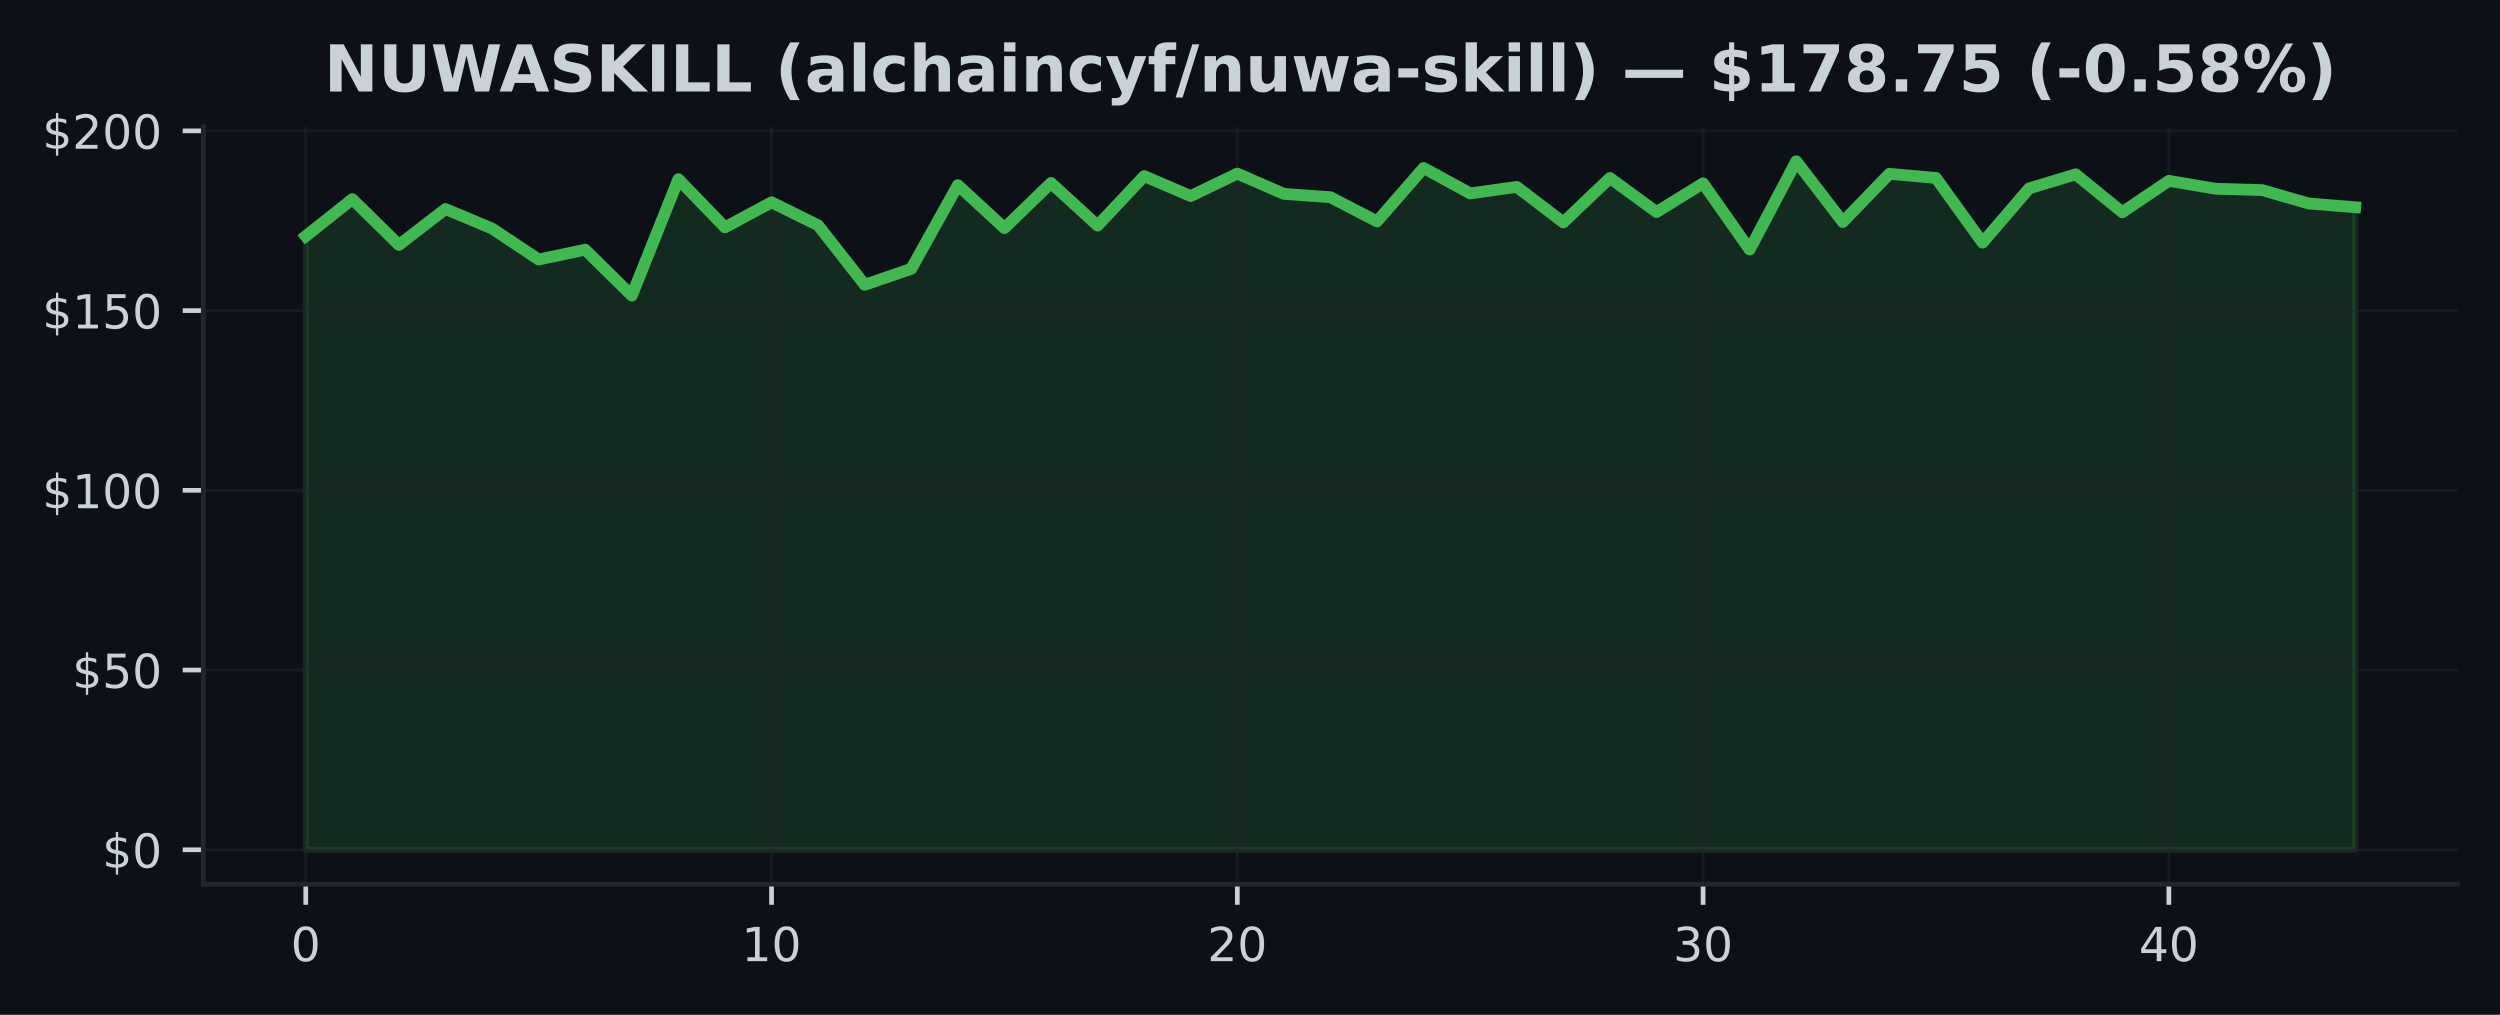
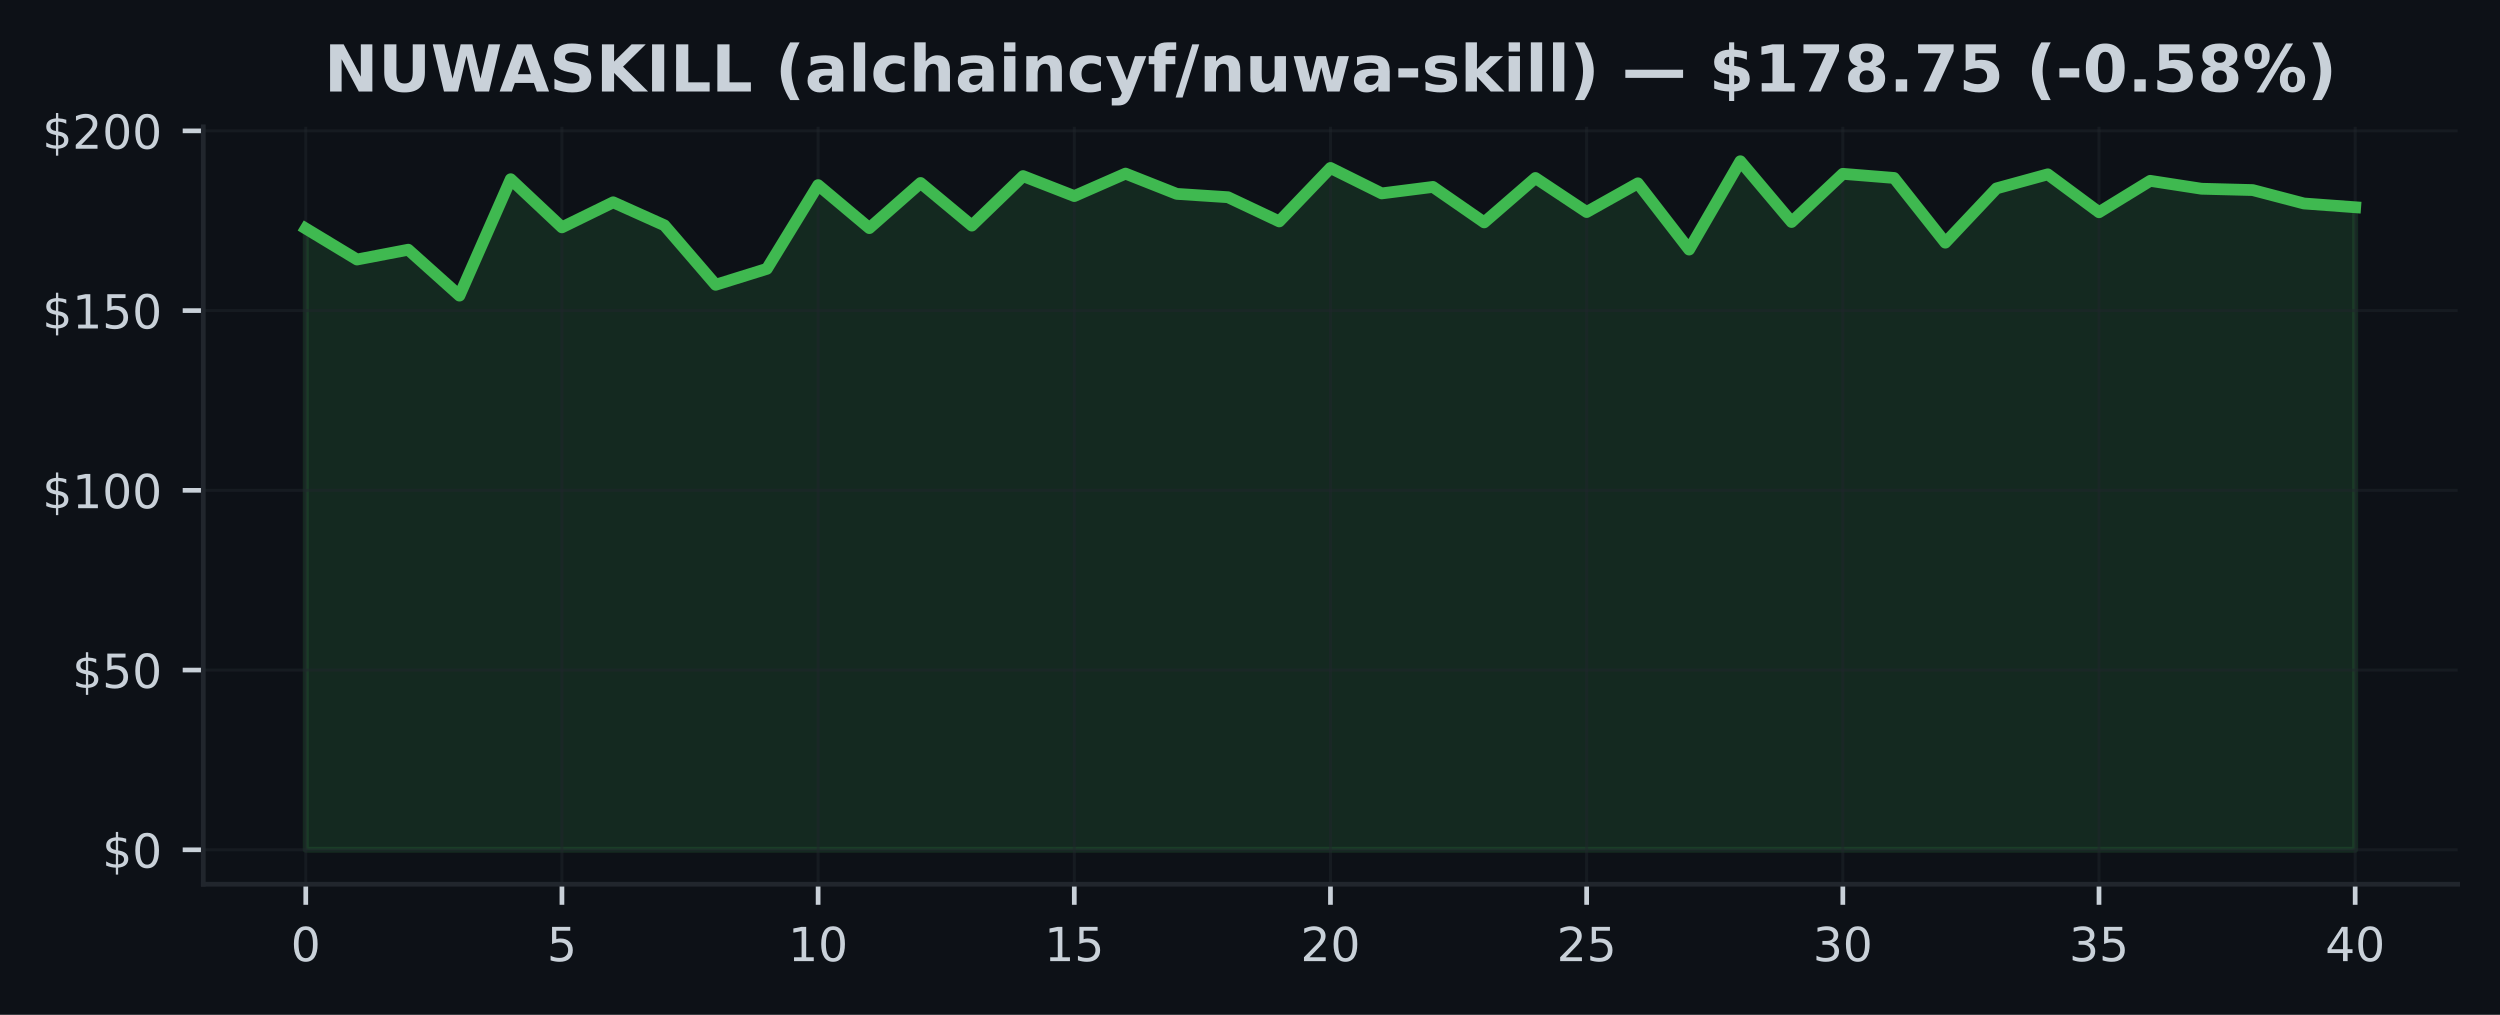
<svg xmlns="http://www.w3.org/2000/svg" xmlns:xlink="http://www.w3.org/1999/xlink" width="425pt" height="172.518pt" viewBox="0 0 425 172.518" version="1.1">
  <defs>
    <style type="text/css">*{stroke-linejoin: round; stroke-linecap: butt}</style>
  </defs>
  <g id="figure_1">
    <g id="patch_1">
      <path d="M 0 172.518  L 425 172.518  L 425 0  L 0 0  z " style="fill: #0d1117" />
    </g>
    <g id="axes_1">
      <g id="patch_2">
        <path d="M 34.56 150.318  L 417.8 150.318  L 417.8 21.558  L 34.56 21.558  z " style="fill: #0d1117" />
      </g>
      <g id="FillBetweenPolyCollection_1">
        <defs>
-           <path id="m5137520011" d="M 51.98 -28.053  L 51.98 -132.378  L 59.898 -138.666  L 67.816 -130.881  L 75.735 -136.986  L 83.653 -133.668  L 91.571 -128.4  L 99.489 -130.068  L 107.407 -122.265  L 115.325 -142.052  L 123.244 -133.869  L 131.162 -138.129  L 139.08 -134.218  L 146.998 -124.104  L 154.916 -126.817  L 162.835 -141.05  L 170.753 -133.741  L 178.671 -141.41  L 186.589 -134.169  L 194.507 -142.583  L 202.425 -139.186  L 210.344 -143.005  L 218.262 -139.559  L 226.18 -138.99  L 234.098 -134.878  L 242.016 -143.965  L 249.935 -139.638  L 257.853 -140.744  L 265.771 -134.713  L 273.689 -142.26  L 281.607 -136.473  L 289.525 -141.355  L 297.444 -130.093  L 305.362 -145.107  L 313.28 -134.78  L 321.198 -142.968  L 329.116 -142.266  L 337.035 -131.266  L 344.953 -140.494  L 352.871 -142.883  L 360.789 -136.436  L 368.707 -141.777  L 376.625 -140.432  L 384.544 -140.206  L 392.462 -137.927  L 400.38 -137.285  L 400.38 -28.053  L 400.38 -28.053  L 392.462 -28.053  L 384.544 -28.053  L 376.625 -28.053  L 368.707 -28.053  L 360.789 -28.053  L 352.871 -28.053  L 344.953 -28.053  L 337.035 -28.053  L 329.116 -28.053  L 321.198 -28.053  L 313.28 -28.053  L 305.362 -28.053  L 297.444 -28.053  L 289.525 -28.053  L 281.607 -28.053  L 273.689 -28.053  L 265.771 -28.053  L 257.853 -28.053  L 249.935 -28.053  L 242.016 -28.053  L 234.098 -28.053  L 226.18 -28.053  L 218.262 -28.053  L 210.344 -28.053  L 202.425 -28.053  L 194.507 -28.053  L 186.589 -28.053  L 178.671 -28.053  L 170.753 -28.053  L 162.835 -28.053  L 154.916 -28.053  L 146.998 -28.053  L 139.08 -28.053  L 131.162 -28.053  L 123.244 -28.053  L 115.325 -28.053  L 107.407 -28.053  L 99.489 -28.053  L 91.571 -28.053  L 83.653 -28.053  L 75.735 -28.053  L 67.816 -28.053  L 59.898 -28.053  L 51.98 -28.053  z " style="stroke: #3fb950; stroke-opacity: 0.15" />
+           <path id="mdd46a05dd9" d="M 51.98 -28.053  L 51.98 -133.668  L 60.69 -128.4  L 69.4 -130.068  L 78.11 -122.265  L 86.82 -142.052  L 95.53 -133.869  L 104.24 -138.129  L 112.95 -134.218  L 121.66 -124.104  L 130.37 -126.817  L 139.08 -141.05  L 147.79 -133.741  L 156.5 -141.41  L 165.21 -134.169  L 173.92 -142.583  L 182.63 -139.186  L 191.34 -143.005  L 200.05 -139.559  L 208.76 -138.99  L 217.47 -134.878  L 226.18 -143.965  L 234.89 -139.638  L 243.6 -140.744  L 252.31 -134.713  L 261.02 -142.26  L 269.73 -136.473  L 278.44 -141.355  L 287.15 -130.093  L 295.86 -145.107  L 304.57 -134.78  L 313.28 -142.968  L 321.99 -142.266  L 330.7 -131.266  L 339.41 -140.494  L 348.12 -142.883  L 356.83 -136.436  L 365.54 -141.777  L 374.25 -140.432  L 382.96 -140.206  L 391.67 -137.927  L 400.38 -137.285  L 400.38 -28.053  L 400.38 -28.053  L 391.67 -28.053  L 382.96 -28.053  L 374.25 -28.053  L 365.54 -28.053  L 356.83 -28.053  L 348.12 -28.053  L 339.41 -28.053  L 330.7 -28.053  L 321.99 -28.053  L 313.28 -28.053  L 304.57 -28.053  L 295.86 -28.053  L 287.15 -28.053  L 278.44 -28.053  L 269.73 -28.053  L 261.02 -28.053  L 252.31 -28.053  L 243.6 -28.053  L 234.89 -28.053  L 226.18 -28.053  L 217.47 -28.053  L 208.76 -28.053  L 200.05 -28.053  L 191.34 -28.053  L 182.63 -28.053  L 173.92 -28.053  L 165.21 -28.053  L 156.5 -28.053  L 147.79 -28.053  L 139.08 -28.053  L 130.37 -28.053  L 121.66 -28.053  L 112.95 -28.053  L 104.24 -28.053  L 95.53 -28.053  L 86.82 -28.053  L 78.11 -28.053  L 69.4 -28.053  L 60.69 -28.053  L 51.98 -28.053  z " style="stroke: #3fb950; stroke-opacity: 0.15" />
        </defs>
-         <g clip-path="url(#p32212959e7)">
-           <use xlink:href="#m5137520011" x="0" y="172.518" style="fill: #3fb950; fill-opacity: 0.15; stroke: #3fb950; stroke-opacity: 0.15" />
+         <g clip-path="url(#pebe67d71ee)">
+           <use xlink:href="#mdd46a05dd9" x="0" y="172.518" style="fill: #3fb950; fill-opacity: 0.15; stroke: #3fb950; stroke-opacity: 0.15" />
        </g>
      </g>
      <g id="matplotlib.axis_1">
        <g id="xtick_1">
          <g id="line2d_1">
-             <path d="M 51.98 150.318  L 51.98 21.558  " clip-path="url(#p32212959e7)" style="fill: none; stroke: #21262d; stroke-opacity: 0.5; stroke-width: 0.5; stroke-linecap: square" />
+             <path d="M 51.98 150.318  L 51.98 21.558  " clip-path="url(#pebe67d71ee)" style="fill: none; stroke: #21262d; stroke-opacity: 0.5; stroke-width: 0.5; stroke-linecap: square" />
          </g>
          <g id="line2d_2">
            <defs>
-               <path id="m19c2ce3ce7" d="M 0 0  L 0 3.5  " style="stroke: #c9d1d9; stroke-width: 0.8" />
+               <path id="mc0d52f0efb" d="M 0 0  L 0 3.5  " style="stroke: #c9d1d9; stroke-width: 0.8" />
            </defs>
            <g>
-               <use xlink:href="#m19c2ce3ce7" x="51.98" y="150.318" style="fill: #c9d1d9; stroke: #c9d1d9; stroke-width: 0.8" />
+               <use xlink:href="#mc0d52f0efb" x="51.98" y="150.318" style="fill: #c9d1d9; stroke: #c9d1d9; stroke-width: 0.8" />
            </g>
          </g>
          <g id="text_1">
            <g style="fill: #c9d1d9" transform="translate(49.435 163.3964) scale(0.08 -0.08)">
              <defs>
                <path id="DejaVuSans-13" d="M 2034 4250  Q 1547 4250 1301 3770  Q 1056 3291 1056 2328  Q 1056 1369 1301 889  Q 1547 409 2034 409  Q 2525 409 2770 889  Q 3016 1369 3016 2328  Q 3016 3291 2770 3770  Q 2525 4250 2034 4250  z M 2034 4750  Q 2819 4750 3233 4129  Q 3647 3509 3647 2328  Q 3647 1150 3233 529  Q 2819 -91 2034 -91  Q 1250 -91 836 529  Q 422 1150 422 2328  Q 422 3509 836 4129  Q 1250 4750 2034 4750  z " transform="scale(0.015625)" />
              </defs>
              <use xlink:href="#DejaVuSans-13" />
            </g>
          </g>
        </g>
        <g id="xtick_2">
          <g id="line2d_3">
-             <path d="M 131.162 150.318  L 131.162 21.558  " clip-path="url(#p32212959e7)" style="fill: none; stroke: #21262d; stroke-opacity: 0.5; stroke-width: 0.5; stroke-linecap: square" />
+             <path d="M 95.53 150.318  L 95.53 21.558  " clip-path="url(#pebe67d71ee)" style="fill: none; stroke: #21262d; stroke-opacity: 0.5; stroke-width: 0.5; stroke-linecap: square" />
          </g>
          <g id="line2d_4">
            <g>
-               <use xlink:href="#m19c2ce3ce7" x="131.162" y="150.318" style="fill: #c9d1d9; stroke: #c9d1d9; stroke-width: 0.8" />
+               <use xlink:href="#mc0d52f0efb" x="95.53" y="150.318" style="fill: #c9d1d9; stroke: #c9d1d9; stroke-width: 0.8" />
            </g>
          </g>
          <g id="text_2">
-             <g style="fill: #c9d1d9" transform="translate(126.0718 163.3964) scale(0.08 -0.08)">
-               <defs>
-                 <path id="DejaVuSans-14" d="M 794 531  L 1825 531  L 1825 4091  L 703 3866  L 703 4441  L 1819 4666  L 2450 4666  L 2450 531  L 3481 531  L 3481 0  L 794 0  L 794 531  z " transform="scale(0.015625)" />
-               </defs>
-               <use xlink:href="#DejaVuSans-14" />
-               <use xlink:href="#DejaVuSans-13" transform="translate(63.625 0)" />
+             <g style="fill: #c9d1d9" transform="translate(92.985 163.3964) scale(0.08 -0.08)">
+               <defs>
+                 <path id="DejaVuSans-18" d="M 691 4666  L 3169 4666  L 3169 4134  L 1269 4134  L 1269 2991  Q 1406 3038 1543 3061  Q 1681 3084 1819 3084  Q 2600 3084 3056 2656  Q 3513 2228 3513 1497  Q 3513 744 3044 326  Q 2575 -91 1722 -91  Q 1428 -91 1123 -41  Q 819 9 494 109  L 494 744  Q 775 591 1075 516  Q 1375 441 1709 441  Q 2250 441 2565 725  Q 2881 1009 2881 1497  Q 2881 1984 2565 2268  Q 2250 2553 1709 2553  Q 1456 2553 1204 2497  Q 953 2441 691 2322  L 691 4666  z " transform="scale(0.015625)" />
+               </defs>
+               <use xlink:href="#DejaVuSans-18" />
            </g>
          </g>
        </g>
        <g id="xtick_3">
          <g id="line2d_5">
-             <path d="M 210.344 150.318  L 210.344 21.558  " clip-path="url(#p32212959e7)" style="fill: none; stroke: #21262d; stroke-opacity: 0.5; stroke-width: 0.5; stroke-linecap: square" />
+             <path d="M 139.08 150.318  L 139.08 21.558  " clip-path="url(#pebe67d71ee)" style="fill: none; stroke: #21262d; stroke-opacity: 0.5; stroke-width: 0.5; stroke-linecap: square" />
          </g>
          <g id="line2d_6">
            <g>
-               <use xlink:href="#m19c2ce3ce7" x="210.344" y="150.318" style="fill: #c9d1d9; stroke: #c9d1d9; stroke-width: 0.8" />
+               <use xlink:href="#mc0d52f0efb" x="139.08" y="150.318" style="fill: #c9d1d9; stroke: #c9d1d9; stroke-width: 0.8" />
            </g>
          </g>
          <g id="text_3">
-             <g style="fill: #c9d1d9" transform="translate(205.2536 163.3964) scale(0.08 -0.08)">
-               <defs>
-                 <path id="DejaVuSans-15" d="M 1228 531  L 3431 531  L 3431 0  L 469 0  L 469 531  Q 828 903 1448 1529  Q 2069 2156 2228 2338  Q 2531 2678 2651 2914  Q 2772 3150 2772 3378  Q 2772 3750 2511 3984  Q 2250 4219 1831 4219  Q 1534 4219 1204 4116  Q 875 4013 500 3803  L 500 4441  Q 881 4594 1212 4672  Q 1544 4750 1819 4750  Q 2544 4750 2975 4387  Q 3406 4025 3406 3419  Q 3406 3131 3298 2873  Q 3191 2616 2906 2266  Q 2828 2175 2409 1742  Q 1991 1309 1228 531  z " transform="scale(0.015625)" />
-               </defs>
-               <use xlink:href="#DejaVuSans-15" />
+             <g style="fill: #c9d1d9" transform="translate(133.99 163.3964) scale(0.08 -0.08)">
+               <defs>
+                 <path id="DejaVuSans-14" d="M 794 531  L 1825 531  L 1825 4091  L 703 3866  L 703 4441  L 1819 4666  L 2450 4666  L 2450 531  L 3481 531  L 3481 0  L 794 0  L 794 531  z " transform="scale(0.015625)" />
+               </defs>
+               <use xlink:href="#DejaVuSans-14" />
              <use xlink:href="#DejaVuSans-13" transform="translate(63.625 0)" />
            </g>
          </g>
        </g>
        <g id="xtick_4">
          <g id="line2d_7">
-             <path d="M 289.525 150.318  L 289.525 21.558  " clip-path="url(#p32212959e7)" style="fill: none; stroke: #21262d; stroke-opacity: 0.5; stroke-width: 0.5; stroke-linecap: square" />
+             <path d="M 182.63 150.318  L 182.63 21.558  " clip-path="url(#pebe67d71ee)" style="fill: none; stroke: #21262d; stroke-opacity: 0.5; stroke-width: 0.5; stroke-linecap: square" />
          </g>
          <g id="line2d_8">
            <g>
-               <use xlink:href="#m19c2ce3ce7" x="289.525" y="150.318" style="fill: #c9d1d9; stroke: #c9d1d9; stroke-width: 0.8" />
+               <use xlink:href="#mc0d52f0efb" x="182.63" y="150.318" style="fill: #c9d1d9; stroke: #c9d1d9; stroke-width: 0.8" />
            </g>
          </g>
          <g id="text_4">
-             <g style="fill: #c9d1d9" transform="translate(284.4355 163.3964) scale(0.08 -0.08)">
-               <defs>
-                 <path id="DejaVuSans-16" d="M 2597 2516  Q 3050 2419 3304 2112  Q 3559 1806 3559 1356  Q 3559 666 3084 287  Q 2609 -91 1734 -91  Q 1441 -91 1130 -33  Q 819 25 488 141  L 488 750  Q 750 597 1062 519  Q 1375 441 1716 441  Q 2309 441 2620 675  Q 2931 909 2931 1356  Q 2931 1769 2642 2001  Q 2353 2234 1838 2234  L 1294 2234  L 1294 2753  L 1863 2753  Q 2328 2753 2575 2939  Q 2822 3125 2822 3475  Q 2822 3834 2567 4026  Q 2313 4219 1838 4219  Q 1578 4219 1281 4162  Q 984 4106 628 3988  L 628 4550  Q 988 4650 1302 4700  Q 1616 4750 1894 4750  Q 2613 4750 3031 4423  Q 3450 4097 3450 3541  Q 3450 3153 3228 2886  Q 3006 2619 2597 2516  z " transform="scale(0.015625)" />
-               </defs>
-               <use xlink:href="#DejaVuSans-16" />
-               <use xlink:href="#DejaVuSans-13" transform="translate(63.625 0)" />
+             <g style="fill: #c9d1d9" transform="translate(177.54 163.3964) scale(0.08 -0.08)">
+               <use xlink:href="#DejaVuSans-14" />
+               <use xlink:href="#DejaVuSans-18" transform="translate(63.625 0)" />
            </g>
          </g>
        </g>
        <g id="xtick_5">
          <g id="line2d_9">
-             <path d="M 368.707 150.318  L 368.707 21.558  " clip-path="url(#p32212959e7)" style="fill: none; stroke: #21262d; stroke-opacity: 0.5; stroke-width: 0.5; stroke-linecap: square" />
+             <path d="M 226.18 150.318  L 226.18 21.558  " clip-path="url(#pebe67d71ee)" style="fill: none; stroke: #21262d; stroke-opacity: 0.5; stroke-width: 0.5; stroke-linecap: square" />
          </g>
          <g id="line2d_10">
            <g>
-               <use xlink:href="#m19c2ce3ce7" x="368.707" y="150.318" style="fill: #c9d1d9; stroke: #c9d1d9; stroke-width: 0.8" />
+               <use xlink:href="#mc0d52f0efb" x="226.18" y="150.318" style="fill: #c9d1d9; stroke: #c9d1d9; stroke-width: 0.8" />
            </g>
          </g>
          <g id="text_5">
-             <g style="fill: #c9d1d9" transform="translate(363.6173 163.3964) scale(0.08 -0.08)">
+             <g style="fill: #c9d1d9" transform="translate(221.09 163.3964) scale(0.08 -0.08)">
+               <defs>
+                 <path id="DejaVuSans-15" d="M 1228 531  L 3431 531  L 3431 0  L 469 0  L 469 531  Q 828 903 1448 1529  Q 2069 2156 2228 2338  Q 2531 2678 2651 2914  Q 2772 3150 2772 3378  Q 2772 3750 2511 3984  Q 2250 4219 1831 4219  Q 1534 4219 1204 4116  Q 875 4013 500 3803  L 500 4441  Q 881 4594 1212 4672  Q 1544 4750 1819 4750  Q 2544 4750 2975 4387  Q 3406 4025 3406 3419  Q 3406 3131 3298 2873  Q 3191 2616 2906 2266  Q 2828 2175 2409 1742  Q 1991 1309 1228 531  z " transform="scale(0.015625)" />
+               </defs>
+               <use xlink:href="#DejaVuSans-15" />
+               <use xlink:href="#DejaVuSans-13" transform="translate(63.625 0)" />
+             </g>
+           </g>
+         </g>
+         <g id="xtick_6">
+           <g id="line2d_11">
+             <path d="M 269.73 150.318  L 269.73 21.558  " clip-path="url(#pebe67d71ee)" style="fill: none; stroke: #21262d; stroke-opacity: 0.5; stroke-width: 0.5; stroke-linecap: square" />
+           </g>
+           <g id="line2d_12">
+             <g>
+               <use xlink:href="#mc0d52f0efb" x="269.73" y="150.318" style="fill: #c9d1d9; stroke: #c9d1d9; stroke-width: 0.8" />
+             </g>
+           </g>
+           <g id="text_6">
+             <g style="fill: #c9d1d9" transform="translate(264.64 163.3964) scale(0.08 -0.08)">
+               <use xlink:href="#DejaVuSans-15" />
+               <use xlink:href="#DejaVuSans-18" transform="translate(63.625 0)" />
+             </g>
+           </g>
+         </g>
+         <g id="xtick_7">
+           <g id="line2d_13">
+             <path d="M 313.28 150.318  L 313.28 21.558  " clip-path="url(#pebe67d71ee)" style="fill: none; stroke: #21262d; stroke-opacity: 0.5; stroke-width: 0.5; stroke-linecap: square" />
+           </g>
+           <g id="line2d_14">
+             <g>
+               <use xlink:href="#mc0d52f0efb" x="313.28" y="150.318" style="fill: #c9d1d9; stroke: #c9d1d9; stroke-width: 0.8" />
+             </g>
+           </g>
+           <g id="text_7">
+             <g style="fill: #c9d1d9" transform="translate(308.19 163.3964) scale(0.08 -0.08)">
+               <defs>
+                 <path id="DejaVuSans-16" d="M 2597 2516  Q 3050 2419 3304 2112  Q 3559 1806 3559 1356  Q 3559 666 3084 287  Q 2609 -91 1734 -91  Q 1441 -91 1130 -33  Q 819 25 488 141  L 488 750  Q 750 597 1062 519  Q 1375 441 1716 441  Q 2309 441 2620 675  Q 2931 909 2931 1356  Q 2931 1769 2642 2001  Q 2353 2234 1838 2234  L 1294 2234  L 1294 2753  L 1863 2753  Q 2328 2753 2575 2939  Q 2822 3125 2822 3475  Q 2822 3834 2567 4026  Q 2313 4219 1838 4219  Q 1578 4219 1281 4162  Q 984 4106 628 3988  L 628 4550  Q 988 4650 1302 4700  Q 1616 4750 1894 4750  Q 2613 4750 3031 4423  Q 3450 4097 3450 3541  Q 3450 3153 3228 2886  Q 3006 2619 2597 2516  z " transform="scale(0.015625)" />
+               </defs>
+               <use xlink:href="#DejaVuSans-16" />
+               <use xlink:href="#DejaVuSans-13" transform="translate(63.625 0)" />
+             </g>
+           </g>
+         </g>
+         <g id="xtick_8">
+           <g id="line2d_15">
+             <path d="M 356.83 150.318  L 356.83 21.558  " clip-path="url(#pebe67d71ee)" style="fill: none; stroke: #21262d; stroke-opacity: 0.5; stroke-width: 0.5; stroke-linecap: square" />
+           </g>
+           <g id="line2d_16">
+             <g>
+               <use xlink:href="#mc0d52f0efb" x="356.83" y="150.318" style="fill: #c9d1d9; stroke: #c9d1d9; stroke-width: 0.8" />
+             </g>
+           </g>
+           <g id="text_8">
+             <g style="fill: #c9d1d9" transform="translate(351.74 163.3964) scale(0.08 -0.08)">
+               <use xlink:href="#DejaVuSans-16" />
+               <use xlink:href="#DejaVuSans-18" transform="translate(63.625 0)" />
+             </g>
+           </g>
+         </g>
+         <g id="xtick_9">
+           <g id="line2d_17">
+             <path d="M 400.38 150.318  L 400.38 21.558  " clip-path="url(#pebe67d71ee)" style="fill: none; stroke: #21262d; stroke-opacity: 0.5; stroke-width: 0.5; stroke-linecap: square" />
+           </g>
+           <g id="line2d_18">
+             <g>
+               <use xlink:href="#mc0d52f0efb" x="400.38" y="150.318" style="fill: #c9d1d9; stroke: #c9d1d9; stroke-width: 0.8" />
+             </g>
+           </g>
+           <g id="text_9">
+             <g style="fill: #c9d1d9" transform="translate(395.29 163.3964) scale(0.08 -0.08)">
              <defs>
                <path id="DejaVuSans-17" d="M 2419 4116  L 825 1625  L 2419 1625  L 2419 4116  z M 2253 4666  L 3047 4666  L 3047 1625  L 3713 1625  L 3713 1100  L 3047 1100  L 3047 0  L 2419 0  L 2419 1100  L 313 1100  L 313 1709  L 2253 4666  z " transform="scale(0.015625)" />
              </defs>
              <use xlink:href="#DejaVuSans-17" />
              <use xlink:href="#DejaVuSans-13" transform="translate(63.625 0)" />
            </g>
          </g>
        </g>
      </g>
      <g id="matplotlib.axis_2">
        <g id="ytick_1">
-           <g id="line2d_11">
-             <path d="M 34.56 144.466  L 417.8 144.466  " clip-path="url(#p32212959e7)" style="fill: none; stroke: #21262d; stroke-opacity: 0.5; stroke-width: 0.5; stroke-linecap: square" />
-           </g>
-           <g id="line2d_12">
+           <g id="line2d_19">
+             <path d="M 34.56 144.466  L 417.8 144.466  " clip-path="url(#pebe67d71ee)" style="fill: none; stroke: #21262d; stroke-opacity: 0.5; stroke-width: 0.5; stroke-linecap: square" />
+           </g>
+           <g id="line2d_20">
            <defs>
-               <path id="m8936a07ced" d="M 0 0  L -3.5 0  " style="stroke: #c9d1d9; stroke-width: 0.8" />
+               <path id="mf4e3bc9b52" d="M 0 0  L -3.5 0  " style="stroke: #c9d1d9; stroke-width: 0.8" />
            </defs>
            <g>
-               <use xlink:href="#m8936a07ced" x="34.56" y="144.466" style="fill: #c9d1d9; stroke: #c9d1d9; stroke-width: 0.8" />
-             </g>
-           </g>
-           <g id="text_6">
+               <use xlink:href="#mf4e3bc9b52" x="34.56" y="144.466" style="fill: #c9d1d9; stroke: #c9d1d9; stroke-width: 0.8" />
+             </g>
+           </g>
+           <g id="text_10">
            <g style="fill: #c9d1d9" transform="translate(17.38 147.5049) scale(0.08 -0.08)">
              <defs>
                <path id="DejaVuSans-7" d="M 2163 -941  L 1850 -941  L 1847 0  Q 1519 6 1191 76  Q 863 147 531 288  L 531 850  Q 850 650 1176 548  Q 1503 447 1850 444  L 1850 1869  Q 1159 1981 845 2250  Q 531 2519 531 2988  Q 531 3497 872 3790  Q 1213 4084 1850 4128  L 1850 4863  L 2163 4863  L 2163 4138  Q 2453 4125 2725 4076  Q 2997 4028 3256 3944  L 3256 3397  Q 2997 3528 2723 3600  Q 2450 3672 2163 3684  L 2163 2350  Q 2872 2241 3206 1959  Q 3541 1678 3541 1191  Q 3541 663 3186 358  Q 2831 53 2163 6  L 2163 -941  z M 1850 2406  L 1850 3688  Q 1488 3647 1297 3481  Q 1106 3316 1106 3041  Q 1106 2772 1282 2622  Q 1459 2472 1850 2406  z M 2163 1806  L 2163 453  Q 2559 506 2761 678  Q 2963 850 2963 1131  Q 2963 1406 2770 1568  Q 2578 1731 2163 1806  z " transform="scale(0.015625)" />
              </defs>
              <use xlink:href="#DejaVuSans-7" />
              <use xlink:href="#DejaVuSans-13" transform="translate(63.625 0)" />
            </g>
          </g>
        </g>
        <g id="ytick_2">
-           <g id="line2d_13">
-             <path d="M 34.56 113.911  L 417.8 113.911  " clip-path="url(#p32212959e7)" style="fill: none; stroke: #21262d; stroke-opacity: 0.5; stroke-width: 0.5; stroke-linecap: square" />
-           </g>
-           <g id="line2d_14">
-             <g>
-               <use xlink:href="#m8936a07ced" x="34.56" y="113.911" style="fill: #c9d1d9; stroke: #c9d1d9; stroke-width: 0.8" />
-             </g>
-           </g>
-           <g id="text_7">
+           <g id="line2d_21">
+             <path d="M 34.56 113.911  L 417.8 113.911  " clip-path="url(#pebe67d71ee)" style="fill: none; stroke: #21262d; stroke-opacity: 0.5; stroke-width: 0.5; stroke-linecap: square" />
+           </g>
+           <g id="line2d_22">
+             <g>
+               <use xlink:href="#mf4e3bc9b52" x="34.56" y="113.911" style="fill: #c9d1d9; stroke: #c9d1d9; stroke-width: 0.8" />
+             </g>
+           </g>
+           <g id="text_11">
            <g style="fill: #c9d1d9" transform="translate(12.29 116.9504) scale(0.08 -0.08)">
-               <defs>
-                 <path id="DejaVuSans-18" d="M 691 4666  L 3169 4666  L 3169 4134  L 1269 4134  L 1269 2991  Q 1406 3038 1543 3061  Q 1681 3084 1819 3084  Q 2600 3084 3056 2656  Q 3513 2228 3513 1497  Q 3513 744 3044 326  Q 2575 -91 1722 -91  Q 1428 -91 1123 -41  Q 819 9 494 109  L 494 744  Q 775 591 1075 516  Q 1375 441 1709 441  Q 2250 441 2565 725  Q 2881 1009 2881 1497  Q 2881 1984 2565 2268  Q 2250 2553 1709 2553  Q 1456 2553 1204 2497  Q 953 2441 691 2322  L 691 4666  z " transform="scale(0.015625)" />
-               </defs>
              <use xlink:href="#DejaVuSans-7" />
              <use xlink:href="#DejaVuSans-18" transform="translate(63.625 0)" />
              <use xlink:href="#DejaVuSans-13" transform="translate(127.25 0)" />
            </g>
          </g>
        </g>
        <g id="ytick_3">
-           <g id="line2d_15">
-             <path d="M 34.56 83.356  L 417.8 83.356  " clip-path="url(#p32212959e7)" style="fill: none; stroke: #21262d; stroke-opacity: 0.5; stroke-width: 0.5; stroke-linecap: square" />
-           </g>
-           <g id="line2d_16">
-             <g>
-               <use xlink:href="#m8936a07ced" x="34.56" y="83.356" style="fill: #c9d1d9; stroke: #c9d1d9; stroke-width: 0.8" />
-             </g>
-           </g>
-           <g id="text_8">
+           <g id="line2d_23">
+             <path d="M 34.56 83.356  L 417.8 83.356  " clip-path="url(#pebe67d71ee)" style="fill: none; stroke: #21262d; stroke-opacity: 0.5; stroke-width: 0.5; stroke-linecap: square" />
+           </g>
+           <g id="line2d_24">
+             <g>
+               <use xlink:href="#mf4e3bc9b52" x="34.56" y="83.356" style="fill: #c9d1d9; stroke: #c9d1d9; stroke-width: 0.8" />
+             </g>
+           </g>
+           <g id="text_12">
            <g style="fill: #c9d1d9" transform="translate(7.2 86.3958) scale(0.08 -0.08)">
              <use xlink:href="#DejaVuSans-7" />
              <use xlink:href="#DejaVuSans-14" transform="translate(63.625 0)" />
              <use xlink:href="#DejaVuSans-13" transform="translate(127.25 0)" />
              <use xlink:href="#DejaVuSans-13" transform="translate(190.875 0)" />
            </g>
          </g>
        </g>
        <g id="ytick_4">
-           <g id="line2d_17">
-             <path d="M 34.56 52.802  L 417.8 52.802  " clip-path="url(#p32212959e7)" style="fill: none; stroke: #21262d; stroke-opacity: 0.5; stroke-width: 0.5; stroke-linecap: square" />
-           </g>
-           <g id="line2d_18">
-             <g>
-               <use xlink:href="#m8936a07ced" x="34.56" y="52.802" style="fill: #c9d1d9; stroke: #c9d1d9; stroke-width: 0.8" />
-             </g>
-           </g>
-           <g id="text_9">
+           <g id="line2d_25">
+             <path d="M 34.56 52.802  L 417.8 52.802  " clip-path="url(#pebe67d71ee)" style="fill: none; stroke: #21262d; stroke-opacity: 0.5; stroke-width: 0.5; stroke-linecap: square" />
+           </g>
+           <g id="line2d_26">
+             <g>
+               <use xlink:href="#mf4e3bc9b52" x="34.56" y="52.802" style="fill: #c9d1d9; stroke: #c9d1d9; stroke-width: 0.8" />
+             </g>
+           </g>
+           <g id="text_13">
            <g style="fill: #c9d1d9" transform="translate(7.2 55.84123) scale(0.08 -0.08)">
              <use xlink:href="#DejaVuSans-7" />
              <use xlink:href="#DejaVuSans-14" transform="translate(63.625 0)" />
              <use xlink:href="#DejaVuSans-18" transform="translate(127.25 0)" />
              <use xlink:href="#DejaVuSans-13" transform="translate(190.875 0)" />
            </g>
          </g>
        </g>
        <g id="ytick_5">
-           <g id="line2d_19">
-             <path d="M 34.56 22.247  L 417.8 22.247  " clip-path="url(#p32212959e7)" style="fill: none; stroke: #21262d; stroke-opacity: 0.5; stroke-width: 0.5; stroke-linecap: square" />
-           </g>
-           <g id="line2d_20">
-             <g>
-               <use xlink:href="#m8936a07ced" x="34.56" y="22.247" style="fill: #c9d1d9; stroke: #c9d1d9; stroke-width: 0.8" />
-             </g>
-           </g>
-           <g id="text_10">
+           <g id="line2d_27">
+             <path d="M 34.56 22.247  L 417.8 22.247  " clip-path="url(#pebe67d71ee)" style="fill: none; stroke: #21262d; stroke-opacity: 0.5; stroke-width: 0.5; stroke-linecap: square" />
+           </g>
+           <g id="line2d_28">
+             <g>
+               <use xlink:href="#mf4e3bc9b52" x="34.56" y="22.247" style="fill: #c9d1d9; stroke: #c9d1d9; stroke-width: 0.8" />
+             </g>
+           </g>
+           <g id="text_14">
            <g style="fill: #c9d1d9" transform="translate(7.2 25.28666) scale(0.08 -0.08)">
              <use xlink:href="#DejaVuSans-7" />
              <use xlink:href="#DejaVuSans-15" transform="translate(63.625 0)" />
              <use xlink:href="#DejaVuSans-13" transform="translate(127.25 0)" />
              <use xlink:href="#DejaVuSans-13" transform="translate(190.875 0)" />
            </g>
          </g>
        </g>
      </g>
-       <g id="line2d_21">
-         <path d="M 51.98 40.14  L 59.898 33.852  L 67.816 41.637  L 75.735 35.532  L 83.653 38.851  L 91.571 44.118  L 99.489 42.45  L 107.407 50.254  L 115.325 30.466  L 123.244 38.649  L 131.162 34.39  L 139.08 38.301  L 146.998 48.414  L 154.916 45.701  L 162.835 31.469  L 170.753 38.777  L 178.671 31.108  L 186.589 38.35  L 194.507 29.935  L 202.425 33.332  L 210.344 29.513  L 218.262 32.96  L 226.18 33.528  L 234.098 37.641  L 242.016 28.554  L 249.935 32.88  L 257.853 31.774  L 265.771 37.806  L 273.689 30.259  L 281.607 36.046  L 289.525 31.163  L 297.444 42.426  L 305.362 27.411  L 313.28 37.738  L 321.198 29.55  L 329.116 30.253  L 337.035 41.252  L 344.953 32.025  L 352.871 29.635  L 360.789 36.082  L 368.707 30.741  L 376.625 32.086  L 384.544 32.312  L 392.462 34.591  L 400.38 35.233  " clip-path="url(#p32212959e7)" style="fill: none; stroke: #3fb950; stroke-width: 2; stroke-linecap: square" />
+       <g id="line2d_29">
+         <path d="M 51.98 38.851  L 60.69 44.118  L 69.4 42.45  L 78.11 50.254  L 86.82 30.466  L 95.53 38.649  L 104.24 34.39  L 112.95 38.301  L 121.66 48.414  L 130.37 45.701  L 139.08 31.469  L 147.79 38.777  L 156.5 31.108  L 165.21 38.35  L 173.92 29.935  L 182.63 33.332  L 191.34 29.513  L 200.05 32.96  L 208.76 33.528  L 217.47 37.641  L 226.18 28.554  L 234.89 32.88  L 243.6 31.774  L 252.31 37.806  L 261.02 30.259  L 269.73 36.046  L 278.44 31.163  L 287.15 42.426  L 295.86 27.411  L 304.57 37.738  L 313.28 29.55  L 321.99 30.253  L 330.7 41.252  L 339.41 32.025  L 348.12 29.635  L 356.83 36.082  L 365.54 30.741  L 374.25 32.086  L 382.96 32.312  L 391.67 34.591  L 400.38 35.233  " clip-path="url(#pebe67d71ee)" style="fill: none; stroke: #3fb950; stroke-width: 2; stroke-linecap: square" />
      </g>
      <g id="patch_3">
        <path d="M 34.56 150.318  L 34.56 21.558  " style="fill: none; stroke: #21262d; stroke-width: 0.8; stroke-linejoin: miter; stroke-linecap: square" />
      </g>
      <g id="patch_4">
        <path d="M 34.56 150.318  L 417.8 150.318  " style="fill: none; stroke: #21262d; stroke-width: 0.8; stroke-linejoin: miter; stroke-linecap: square" />
      </g>
-       <g id="text_11">
+       <g id="text_15">
        <g style="fill: #c9d1d9" transform="translate(55.10422 15.55828) scale(0.11 -0.11)">
          <defs>
            <path id="DejaVuSans-Bold-31" d="M 588 4666  L 1931 4666  L 3628 1466  L 3628 4666  L 4769 4666  L 4769 0  L 3425 0  L 1728 3200  L 1728 0  L 588 0  L 588 4666  z " transform="scale(0.015625)" />
            <path id="DejaVuSans-Bold-38" d="M 588 4666  L 1791 4666  L 1791 1869  Q 1791 1291 1980 1042  Q 2169 794 2597 794  Q 3028 794 3217 1042  Q 3406 1291 3406 1869  L 3406 4666  L 4609 4666  L 4609 1869  Q 4609 878 4112 393  Q 3616 -91 2597 -91  Q 1581 -91 1084 393  Q 588 878 588 1869  L 588 4666  z " transform="scale(0.015625)" />
            <path id="DejaVuSans-Bold-3a" d="M 191 4666  L 1344 4666  L 2150 1275  L 2950 4666  L 4109 4666  L 4909 1275  L 5716 4666  L 6859 4666  L 5759 0  L 4372 0  L 3525 3547  L 2688 0  L 1300 0  L 191 4666  z " transform="scale(0.015625)" />
            <path id="DejaVuSans-Bold-24" d="M 3419 850  L 1538 850  L 1241 0  L 31 0  L 1759 4666  L 3194 4666  L 4922 0  L 3713 0  L 3419 850  z M 1838 1716  L 3116 1716  L 2478 3572  L 1838 1716  z " transform="scale(0.015625)" />
            <path id="DejaVuSans-Bold-36" d="M 3834 4519  L 3834 3531  Q 3450 3703 3084 3790  Q 2719 3878 2394 3878  Q 1963 3878 1756 3759  Q 1550 3641 1550 3391  Q 1550 3203 1689 3098  Q 1828 2994 2194 2919  L 2706 2816  Q 3484 2659 3812 2340  Q 4141 2022 4141 1434  Q 4141 663 3683 286  Q 3225 -91 2284 -91  Q 1841 -91 1394 -6  Q 947 78 500 244  L 500 1259  Q 947 1022 1364 901  Q 1781 781 2169 781  Q 2563 781 2772 912  Q 2981 1044 2981 1288  Q 2981 1506 2839 1625  Q 2697 1744 2272 1838  L 1806 1941  Q 1106 2091 782 2419  Q 459 2747 459 3303  Q 459 4000 909 4375  Q 1359 4750 2203 4750  Q 2588 4750 2994 4692  Q 3400 4634 3834 4519  z " transform="scale(0.015625)" />
            <path id="DejaVuSans-Bold-2e" d="M 588 4666  L 1791 4666  L 1791 2963  L 3525 4666  L 4922 4666  L 2675 2456  L 5153 0  L 3647 0  L 1791 1838  L 1791 0  L 588 0  L 588 4666  z " transform="scale(0.015625)" />
            <path id="DejaVuSans-Bold-2c" d="M 588 4666  L 1791 4666  L 1791 0  L 588 0  L 588 4666  z " transform="scale(0.015625)" />
            <path id="DejaVuSans-Bold-2f" d="M 588 4666  L 1791 4666  L 1791 909  L 3903 909  L 3903 0  L 588 0  L 588 4666  z " transform="scale(0.015625)" />
            <path id="DejaVuSans-Bold-3" transform="scale(0.015625)" />
            <path id="DejaVuSans-Bold-b" d="M 2413 -844  L 1484 -844  Q 1006 -72 778 623  Q 550 1319 550 2003  Q 550 2688 779 3389  Q 1009 4091 1484 4856  L 2413 4856  Q 2013 4116 1813 3408  Q 1613 2700 1613 2009  Q 1613 1319 1811 609  Q 2009 -100 2413 -844  z " transform="scale(0.015625)" />
            <path id="DejaVuSans-Bold-44" d="M 2106 1575  Q 1756 1575 1579 1456  Q 1403 1338 1403 1106  Q 1403 894 1545 773  Q 1688 653 1941 653  Q 2256 653 2472 879  Q 2688 1106 2688 1447  L 2688 1575  L 2106 1575  z M 3816 1997  L 3816 0  L 2688 0  L 2688 519  Q 2463 200 2181 54  Q 1900 -91 1497 -91  Q 953 -91 614 226  Q 275 544 275 1050  Q 275 1666 698 1953  Q 1122 2241 2028 2241  L 2688 2241  L 2688 2328  Q 2688 2594 2478 2717  Q 2269 2841 1825 2841  Q 1466 2841 1156 2769  Q 847 2697 581 2553  L 581 3406  Q 941 3494 1303 3539  Q 1666 3584 2028 3584  Q 2975 3584 3395 3211  Q 3816 2838 3816 1997  z " transform="scale(0.015625)" />
            <path id="DejaVuSans-Bold-4f" d="M 538 4863  L 1656 4863  L 1656 0  L 538 0  L 538 4863  z " transform="scale(0.015625)" />
            <path id="DejaVuSans-Bold-46" d="M 3366 3391  L 3366 2478  Q 3138 2634 2908 2709  Q 2678 2784 2431 2784  Q 1963 2784 1702 2511  Q 1441 2238 1441 1747  Q 1441 1256 1702 982  Q 1963 709 2431 709  Q 2694 709 2930 787  Q 3166 866 3366 1019  L 3366 103  Q 3103 6 2833 -42  Q 2563 -91 2291 -91  Q 1344 -91 809 395  Q 275 881 275 1747  Q 275 2613 809 3098  Q 1344 3584 2291 3584  Q 2566 3584 2833 3536  Q 3100 3488 3366 3391  z " transform="scale(0.015625)" />
            <path id="DejaVuSans-Bold-4b" d="M 4056 2131  L 4056 0  L 2931 0  L 2931 347  L 2931 1625  Q 2931 2084 2911 2256  Q 2891 2428 2841 2509  Q 2775 2619 2662 2680  Q 2550 2741 2406 2741  Q 2056 2741 1856 2470  Q 1656 2200 1656 1722  L 1656 0  L 538 0  L 538 4863  L 1656 4863  L 1656 2988  Q 1909 3294 2193 3439  Q 2478 3584 2822 3584  Q 3428 3584 3742 3212  Q 4056 2841 4056 2131  z " transform="scale(0.015625)" />
            <path id="DejaVuSans-Bold-4c" d="M 538 3500  L 1656 3500  L 1656 0  L 538 0  L 538 3500  z M 538 4863  L 1656 4863  L 1656 3950  L 538 3950  L 538 4863  z " transform="scale(0.015625)" />
            <path id="DejaVuSans-Bold-51" d="M 4056 2131  L 4056 0  L 2931 0  L 2931 347  L 2931 1631  Q 2931 2084 2911 2256  Q 2891 2428 2841 2509  Q 2775 2619 2662 2680  Q 2550 2741 2406 2741  Q 2056 2741 1856 2470  Q 1656 2200 1656 1722  L 1656 0  L 538 0  L 538 3500  L 1656 3500  L 1656 2988  Q 1909 3294 2193 3439  Q 2478 3584 2822 3584  Q 3428 3584 3742 3212  Q 4056 2841 4056 2131  z " transform="scale(0.015625)" />
            <path id="DejaVuSans-Bold-5c" d="M 78 3500  L 1197 3500  L 2138 1125  L 2938 3500  L 4056 3500  L 2584 -331  Q 2363 -916 2067 -1148  Q 1772 -1381 1288 -1381  L 641 -1381  L 641 -647  L 991 -647  Q 1275 -647 1404 -556  Q 1534 -466 1606 -231  L 1638 -134  L 78 3500  z " transform="scale(0.015625)" />
            <path id="DejaVuSans-Bold-49" d="M 2841 4863  L 2841 4128  L 2222 4128  Q 1984 4128 1890 4042  Q 1797 3956 1797 3744  L 1797 3500  L 2753 3500  L 2753 2700  L 1797 2700  L 1797 0  L 678 0  L 678 2700  L 122 2700  L 122 3500  L 678 3500  L 678 3744  Q 678 4316 997 4589  Q 1316 4863 1984 4863  L 2841 4863  z " transform="scale(0.015625)" />
            <path id="DejaVuSans-Bold-12" d="M 1644 4666  L 2338 4666  L 691 -594  L 0 -594  L 1644 4666  z " transform="scale(0.015625)" />
            <path id="DejaVuSans-Bold-58" d="M 500 1363  L 500 3500  L 1625 3500  L 1625 3150  Q 1625 2866 1622 2436  Q 1619 2006 1619 1863  Q 1619 1441 1641 1255  Q 1663 1069 1716 984  Q 1784 875 1895 815  Q 2006 756 2150 756  Q 2500 756 2700 1025  Q 2900 1294 2900 1772  L 2900 3500  L 4019 3500  L 4019 0  L 2900 0  L 2900 506  Q 2647 200 2364 54  Q 2081 -91 1741 -91  Q 1134 -91 817 281  Q 500 653 500 1363  z " transform="scale(0.015625)" />
            <path id="DejaVuSans-Bold-5a" d="M 225 3500  L 1313 3500  L 1900 1088  L 2491 3500  L 3425 3500  L 4013 1113  L 4603 3500  L 5691 3500  L 4769 0  L 3547 0  L 2956 2406  L 2369 0  L 1147 0  L 225 3500  z " transform="scale(0.015625)" />
            <path id="DejaVuSans-Bold-10" d="M 347 2297  L 2309 2297  L 2309 1388  L 347 1388  L 347 2297  z " transform="scale(0.015625)" />
            <path id="DejaVuSans-Bold-56" d="M 3272 3391  L 3272 2541  Q 2913 2691 2578 2766  Q 2244 2841 1947 2841  Q 1628 2841 1473 2761  Q 1319 2681 1319 2516  Q 1319 2381 1436 2309  Q 1553 2238 1856 2203  L 2053 2175  Q 2913 2066 3209 1816  Q 3506 1566 3506 1031  Q 3506 472 3093 190  Q 2681 -91 1863 -91  Q 1516 -91 1145 -36  Q 775 19 384 128  L 384 978  Q 719 816 1070 734  Q 1422 653 1784 653  Q 2113 653 2278 743  Q 2444 834 2444 1013  Q 2444 1163 2330 1236  Q 2216 1309 1875 1350  L 1678 1375  Q 931 1469 631 1722  Q 331 1975 331 2491  Q 331 3047 712 3315  Q 1094 3584 1881 3584  Q 2191 3584 2531 3537  Q 2872 3491 3272 3391  z " transform="scale(0.015625)" />
            <path id="DejaVuSans-Bold-4e" d="M 538 4863  L 1656 4863  L 1656 2216  L 2944 3500  L 4244 3500  L 2534 1894  L 4378 0  L 3022 0  L 1656 1459  L 1656 0  L 538 0  L 538 4863  z " transform="scale(0.015625)" />
            <path id="DejaVuSans-Bold-c" d="M 513 -844  Q 913 -100 1113 609  Q 1313 1319 1313 2009  Q 1313 2700 1113 3408  Q 913 4116 513 4856  L 1441 4856  Q 1916 4091 2145 3389  Q 2375 2688 2375 2003  Q 2375 1319 2147 623  Q 1919 -72 1441 -844  L 513 -844  z " transform="scale(0.015625)" />
            <path id="DejaVuSans-Bold-af6" d="M 344 2156  L 6056 2156  L 6056 1350  L 344 1350  L 344 2156  z " transform="scale(0.015625)" />
            <path id="DejaVuSans-Bold-7" d="M 2484 -941  L 1978 -941  L 1975 0  Q 1584 16 1218 87  Q 853 159 506 288  L 506 1106  Q 866 922 1233 823  Q 1600 725 1978 713  L 1978 1684  L 1875 1703  Q 1128 1834 814 2115  Q 500 2397 500 2925  Q 500 3484 883 3798  Q 1266 4113 1975 4141  L 1978 4863  L 2484 4863  L 2484 4153  Q 2797 4128 3109 4075  Q 3422 4022 3738 3938  L 3738 3144  Q 3425 3275 3112 3348  Q 2800 3422 2484 3438  L 2484 2541  L 2584 2522  Q 3378 2397 3698 2105  Q 4019 1813 4019 1241  Q 4019 666 3637 358  Q 3256 50 2484 6  L 2484 -941  z M 1978 2613  L 1978 3428  Q 1756 3416 1623 3308  Q 1491 3200 1491 3034  Q 1491 2850 1612 2745  Q 1734 2641 1978 2613  z M 2484 1594  L 2484 725  Q 2756 728 2892 831  Q 3028 934 3028 1141  Q 3028 1353 2903 1458  Q 2778 1563 2484 1594  z " transform="scale(0.015625)" />
            <path id="DejaVuSans-Bold-14" d="M 750 831  L 1813 831  L 1813 3847  L 722 3622  L 722 4441  L 1806 4666  L 2950 4666  L 2950 831  L 4013 831  L 4013 0  L 750 0  L 750 831  z " transform="scale(0.015625)" />
            <path id="DejaVuSans-Bold-1a" d="M 428 4666  L 3944 4666  L 3944 3988  L 2125 0  L 953 0  L 2675 3781  L 428 3781  L 428 4666  z " transform="scale(0.015625)" />
            <path id="DejaVuSans-Bold-1b" d="M 2228 2088  Q 1891 2088 1709 1903  Q 1528 1719 1528 1375  Q 1528 1031 1709 848  Q 1891 666 2228 666  Q 2563 666 2741 848  Q 2919 1031 2919 1375  Q 2919 1722 2741 1905  Q 2563 2088 2228 2088  z M 1350 2484  Q 925 2613 709 2878  Q 494 3144 494 3541  Q 494 4131 934 4440  Q 1375 4750 2228 4750  Q 3075 4750 3515 4442  Q 3956 4134 3956 3541  Q 3956 3144 3739 2878  Q 3522 2613 3097 2484  Q 3572 2353 3814 2058  Q 4056 1763 4056 1313  Q 4056 619 3595 264  Q 3134 -91 2228 -91  Q 1319 -91 855 264  Q 391 619 391 1313  Q 391 1763 633 2058  Q 875 2353 1350 2484  z M 1631 3419  Q 1631 3141 1786 2991  Q 1941 2841 2228 2841  Q 2509 2841 2662 2991  Q 2816 3141 2816 3419  Q 2816 3697 2662 3845  Q 2509 3994 2228 3994  Q 1941 3994 1786 3844  Q 1631 3694 1631 3419  z " transform="scale(0.015625)" />
            <path id="DejaVuSans-Bold-11" d="M 653 1209  L 1778 1209  L 1778 0  L 653 0  L 653 1209  z " transform="scale(0.015625)" />
            <path id="DejaVuSans-Bold-18" d="M 678 4666  L 3669 4666  L 3669 3781  L 1638 3781  L 1638 3059  Q 1775 3097 1914 3117  Q 2053 3138 2203 3138  Q 3056 3138 3531 2711  Q 4006 2284 4006 1522  Q 4006 766 3489 337  Q 2972 -91 2053 -91  Q 1656 -91 1267 -14  Q 878 63 494 219  L 494 1166  Q 875 947 1217 837  Q 1559 728 1863 728  Q 2300 728 2551 942  Q 2803 1156 2803 1522  Q 2803 1891 2551 2103  Q 2300 2316 1863 2316  Q 1603 2316 1309 2248  Q 1016 2181 678 2041  L 678 4666  z " transform="scale(0.015625)" />
            <path id="DejaVuSans-Bold-13" d="M 2944 2338  Q 2944 3213 2780 3570  Q 2616 3928 2228 3928  Q 1841 3928 1675 3570  Q 1509 3213 1509 2338  Q 1509 1453 1675 1090  Q 1841 728 2228 728  Q 2613 728 2778 1090  Q 2944 1453 2944 2338  z M 4147 2328  Q 4147 1169 3647 539  Q 3147 -91 2228 -91  Q 1306 -91 806 539  Q 306 1169 306 2328  Q 306 3491 806 4120  Q 1306 4750 2228 4750  Q 3147 4750 3647 4120  Q 4147 3491 4147 2328  z " transform="scale(0.015625)" />
            <path id="DejaVuSans-Bold-8" d="M 4959 1925  Q 4738 1925 4616 1733  Q 4494 1541 4494 1184  Q 4494 825 4614 633  Q 4734 441 4959 441  Q 5184 441 5303 633  Q 5422 825 5422 1184  Q 5422 1541 5301 1733  Q 5181 1925 4959 1925  z M 4959 2450  Q 5541 2450 5875 2112  Q 6209 1775 6209 1184  Q 6209 594 5875 251  Q 5541 -91 4959 -91  Q 4378 -91 4042 251  Q 3706 594 3706 1184  Q 3706 1772 4042 2111  Q 4378 2450 4959 2450  z M 2094 -91  L 1403 -91  L 4319 4750  L 5013 4750  L 2094 -91  z M 1453 4750  Q 2034 4750 2367 4411  Q 2700 4072 2700 3481  Q 2700 2891 2367 2550  Q 2034 2209 1453 2209  Q 872 2209 539 2550  Q 206 2891 206 3481  Q 206 4072 539 4411  Q 872 4750 1453 4750  z M 1453 4225  Q 1228 4225 1106 4031  Q 984 3838 984 3481  Q 984 3122 1106 2926  Q 1228 2731 1453 2731  Q 1678 2731 1798 2926  Q 1919 3122 1919 3481  Q 1919 3838 1797 4031  Q 1675 4225 1453 4225  z " transform="scale(0.015625)" />
          </defs>
          <use xlink:href="#DejaVuSans-Bold-31" />
          <use xlink:href="#DejaVuSans-Bold-38" transform="translate(83.6875 0)" />
          <use xlink:href="#DejaVuSans-Bold-3a" transform="translate(164.8906 0)" />
          <use xlink:href="#DejaVuSans-Bold-24" transform="translate(270.7031 0)" />
          <use xlink:href="#DejaVuSans-Bold-36" transform="translate(348.0938 0)" />
          <use xlink:href="#DejaVuSans-Bold-2e" transform="translate(420.1094 0)" />
          <use xlink:href="#DejaVuSans-Bold-2c" transform="translate(497.5938 0)" />
          <use xlink:href="#DejaVuSans-Bold-2f" transform="translate(534.7969 0)" />
          <use xlink:href="#DejaVuSans-Bold-2f" transform="translate(598.5156 0)" />
          <use xlink:href="#DejaVuSans-Bold-3" transform="translate(662.2344 0)" />
          <use xlink:href="#DejaVuSans-Bold-b" transform="translate(697.0469 0)" />
          <use xlink:href="#DejaVuSans-Bold-44" transform="translate(742.75 0)" />
          <use xlink:href="#DejaVuSans-Bold-4f" transform="translate(810.2344 0)" />
          <use xlink:href="#DejaVuSans-Bold-46" transform="translate(844.5156 0)" />
          <use xlink:href="#DejaVuSans-Bold-4b" transform="translate(903.7969 0)" />
          <use xlink:href="#DejaVuSans-Bold-44" transform="translate(974.9844 0)" />
          <use xlink:href="#DejaVuSans-Bold-4c" transform="translate(1042.469 0)" />
          <use xlink:href="#DejaVuSans-Bold-51" transform="translate(1076.75 0)" />
          <use xlink:href="#DejaVuSans-Bold-46" transform="translate(1147.938 0)" />
          <use xlink:href="#DejaVuSans-Bold-5c" transform="translate(1207.219 0)" />
          <use xlink:href="#DejaVuSans-Bold-49" transform="translate(1272.406 0)" />
          <use xlink:href="#DejaVuSans-Bold-12" transform="translate(1315.906 0)" />
          <use xlink:href="#DejaVuSans-Bold-51" transform="translate(1352.438 0)" />
          <use xlink:href="#DejaVuSans-Bold-58" transform="translate(1423.625 0)" />
          <use xlink:href="#DejaVuSans-Bold-5a" transform="translate(1494.812 0)" />
          <use xlink:href="#DejaVuSans-Bold-44" transform="translate(1587.203 0)" />
          <use xlink:href="#DejaVuSans-Bold-10" transform="translate(1654.688 0)" />
          <use xlink:href="#DejaVuSans-Bold-56" transform="translate(1696.188 0)" />
          <use xlink:href="#DejaVuSans-Bold-4e" transform="translate(1755.703 0)" />
          <use xlink:href="#DejaVuSans-Bold-4c" transform="translate(1822.203 0)" />
          <use xlink:href="#DejaVuSans-Bold-4f" transform="translate(1856.484 0)" />
          <use xlink:href="#DejaVuSans-Bold-4f" transform="translate(1890.766 0)" />
          <use xlink:href="#DejaVuSans-Bold-c" transform="translate(1925.047 0)" />
          <use xlink:href="#DejaVuSans-Bold-3" transform="translate(1970.75 0)" />
          <use xlink:href="#DejaVuSans-Bold-af6" transform="translate(2005.562 0)" />
          <use xlink:href="#DejaVuSans-Bold-3" transform="translate(2105.562 0)" />
          <use xlink:href="#DejaVuSans-Bold-7" transform="translate(2140.375 0)" />
          <use xlink:href="#DejaVuSans-Bold-14" transform="translate(2209.953 0)" />
          <use xlink:href="#DejaVuSans-Bold-1a" transform="translate(2279.531 0)" />
          <use xlink:href="#DejaVuSans-Bold-1b" transform="translate(2349.109 0)" />
          <use xlink:href="#DejaVuSans-Bold-11" transform="translate(2418.688 0)" />
          <use xlink:href="#DejaVuSans-Bold-1a" transform="translate(2456.672 0)" />
          <use xlink:href="#DejaVuSans-Bold-18" transform="translate(2526.25 0)" />
          <use xlink:href="#DejaVuSans-Bold-3" transform="translate(2595.828 0)" />
          <use xlink:href="#DejaVuSans-Bold-b" transform="translate(2630.641 0)" />
          <use xlink:href="#DejaVuSans-Bold-10" transform="translate(2676.344 0)" />
          <use xlink:href="#DejaVuSans-Bold-13" transform="translate(2717.844 0)" />
          <use xlink:href="#DejaVuSans-Bold-11" transform="translate(2787.422 0)" />
          <use xlink:href="#DejaVuSans-Bold-18" transform="translate(2825.406 0)" />
          <use xlink:href="#DejaVuSans-Bold-1b" transform="translate(2894.984 0)" />
          <use xlink:href="#DejaVuSans-Bold-8" transform="translate(2964.562 0)" />
          <use xlink:href="#DejaVuSans-Bold-c" transform="translate(3064.766 0)" />
        </g>
      </g>
    </g>
  </g>
  <defs>
-     <clipPath id="p32212959e7">
+     <clipPath id="pebe67d71ee">
      <rect x="34.56" y="21.558" width="383.24" height="128.76" />
    </clipPath>
  </defs>
</svg>
